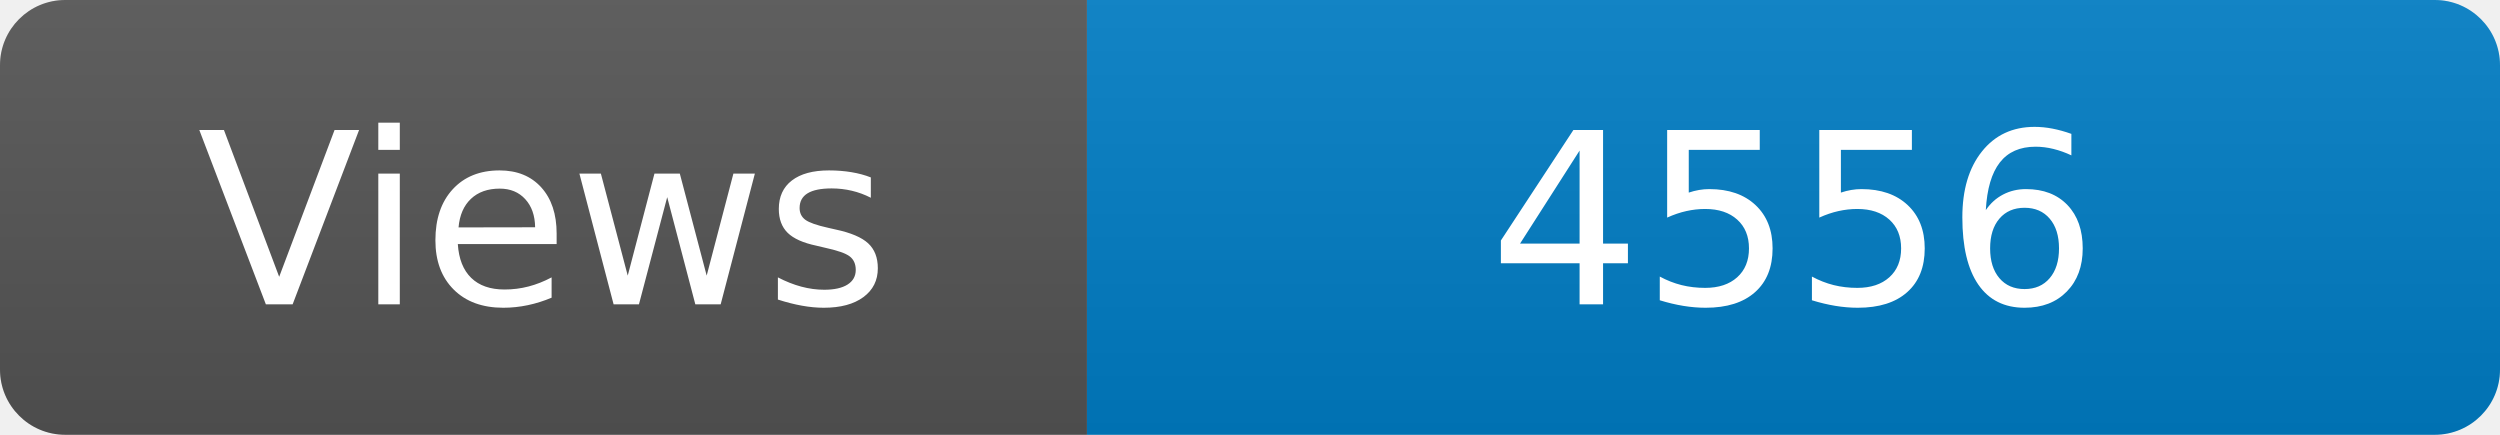
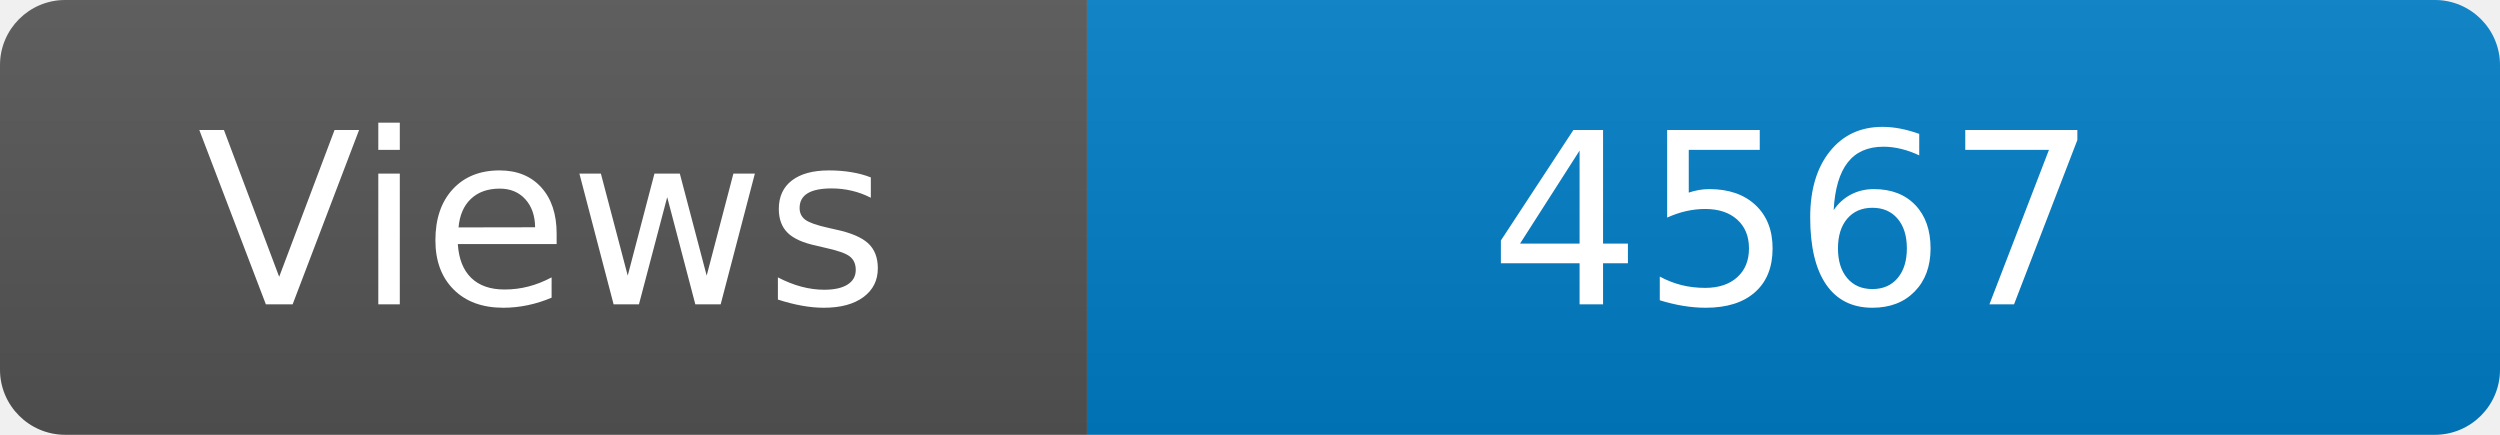
<svg xmlns="http://www.w3.org/2000/svg" width="115" height="20" role="img" aria-label="Maintained?: yes">
  <linearGradient id="s" x2="0" y2="100%">
    <stop offset="0" stop-color="#bbb" stop-opacity=".1" />
    <stop offset="1" stop-opacity=".1" />
  </linearGradient>
  <clipPath id="r">
    <rect width="115" height="20" rx="3" fill="#fff" />
  </clipPath>
  <g clip-path="url(#r)">
    <rect width="50" height="20" fill="#555" />
    <rect x="50" width="160" height="20" fill="#007ec6" />
    <rect width="115" height="20" fill="url(#s)" />
  </g>
  <g fill="#fff" text-anchor="middle" font-family="Verdana,Geneva,DejaVu Sans,sans-serif" font-size="110">
    <text x="250" y="140" transform="scale(.1)" fill="#fff">Views</text>
-     <text x="825" y="140" transform="scale(.1)" fill="#fff">4556</text>
+     <text x="825" y="140" transform="scale(.1)" fill="#fff">4567</text>
  </g>
</svg>
